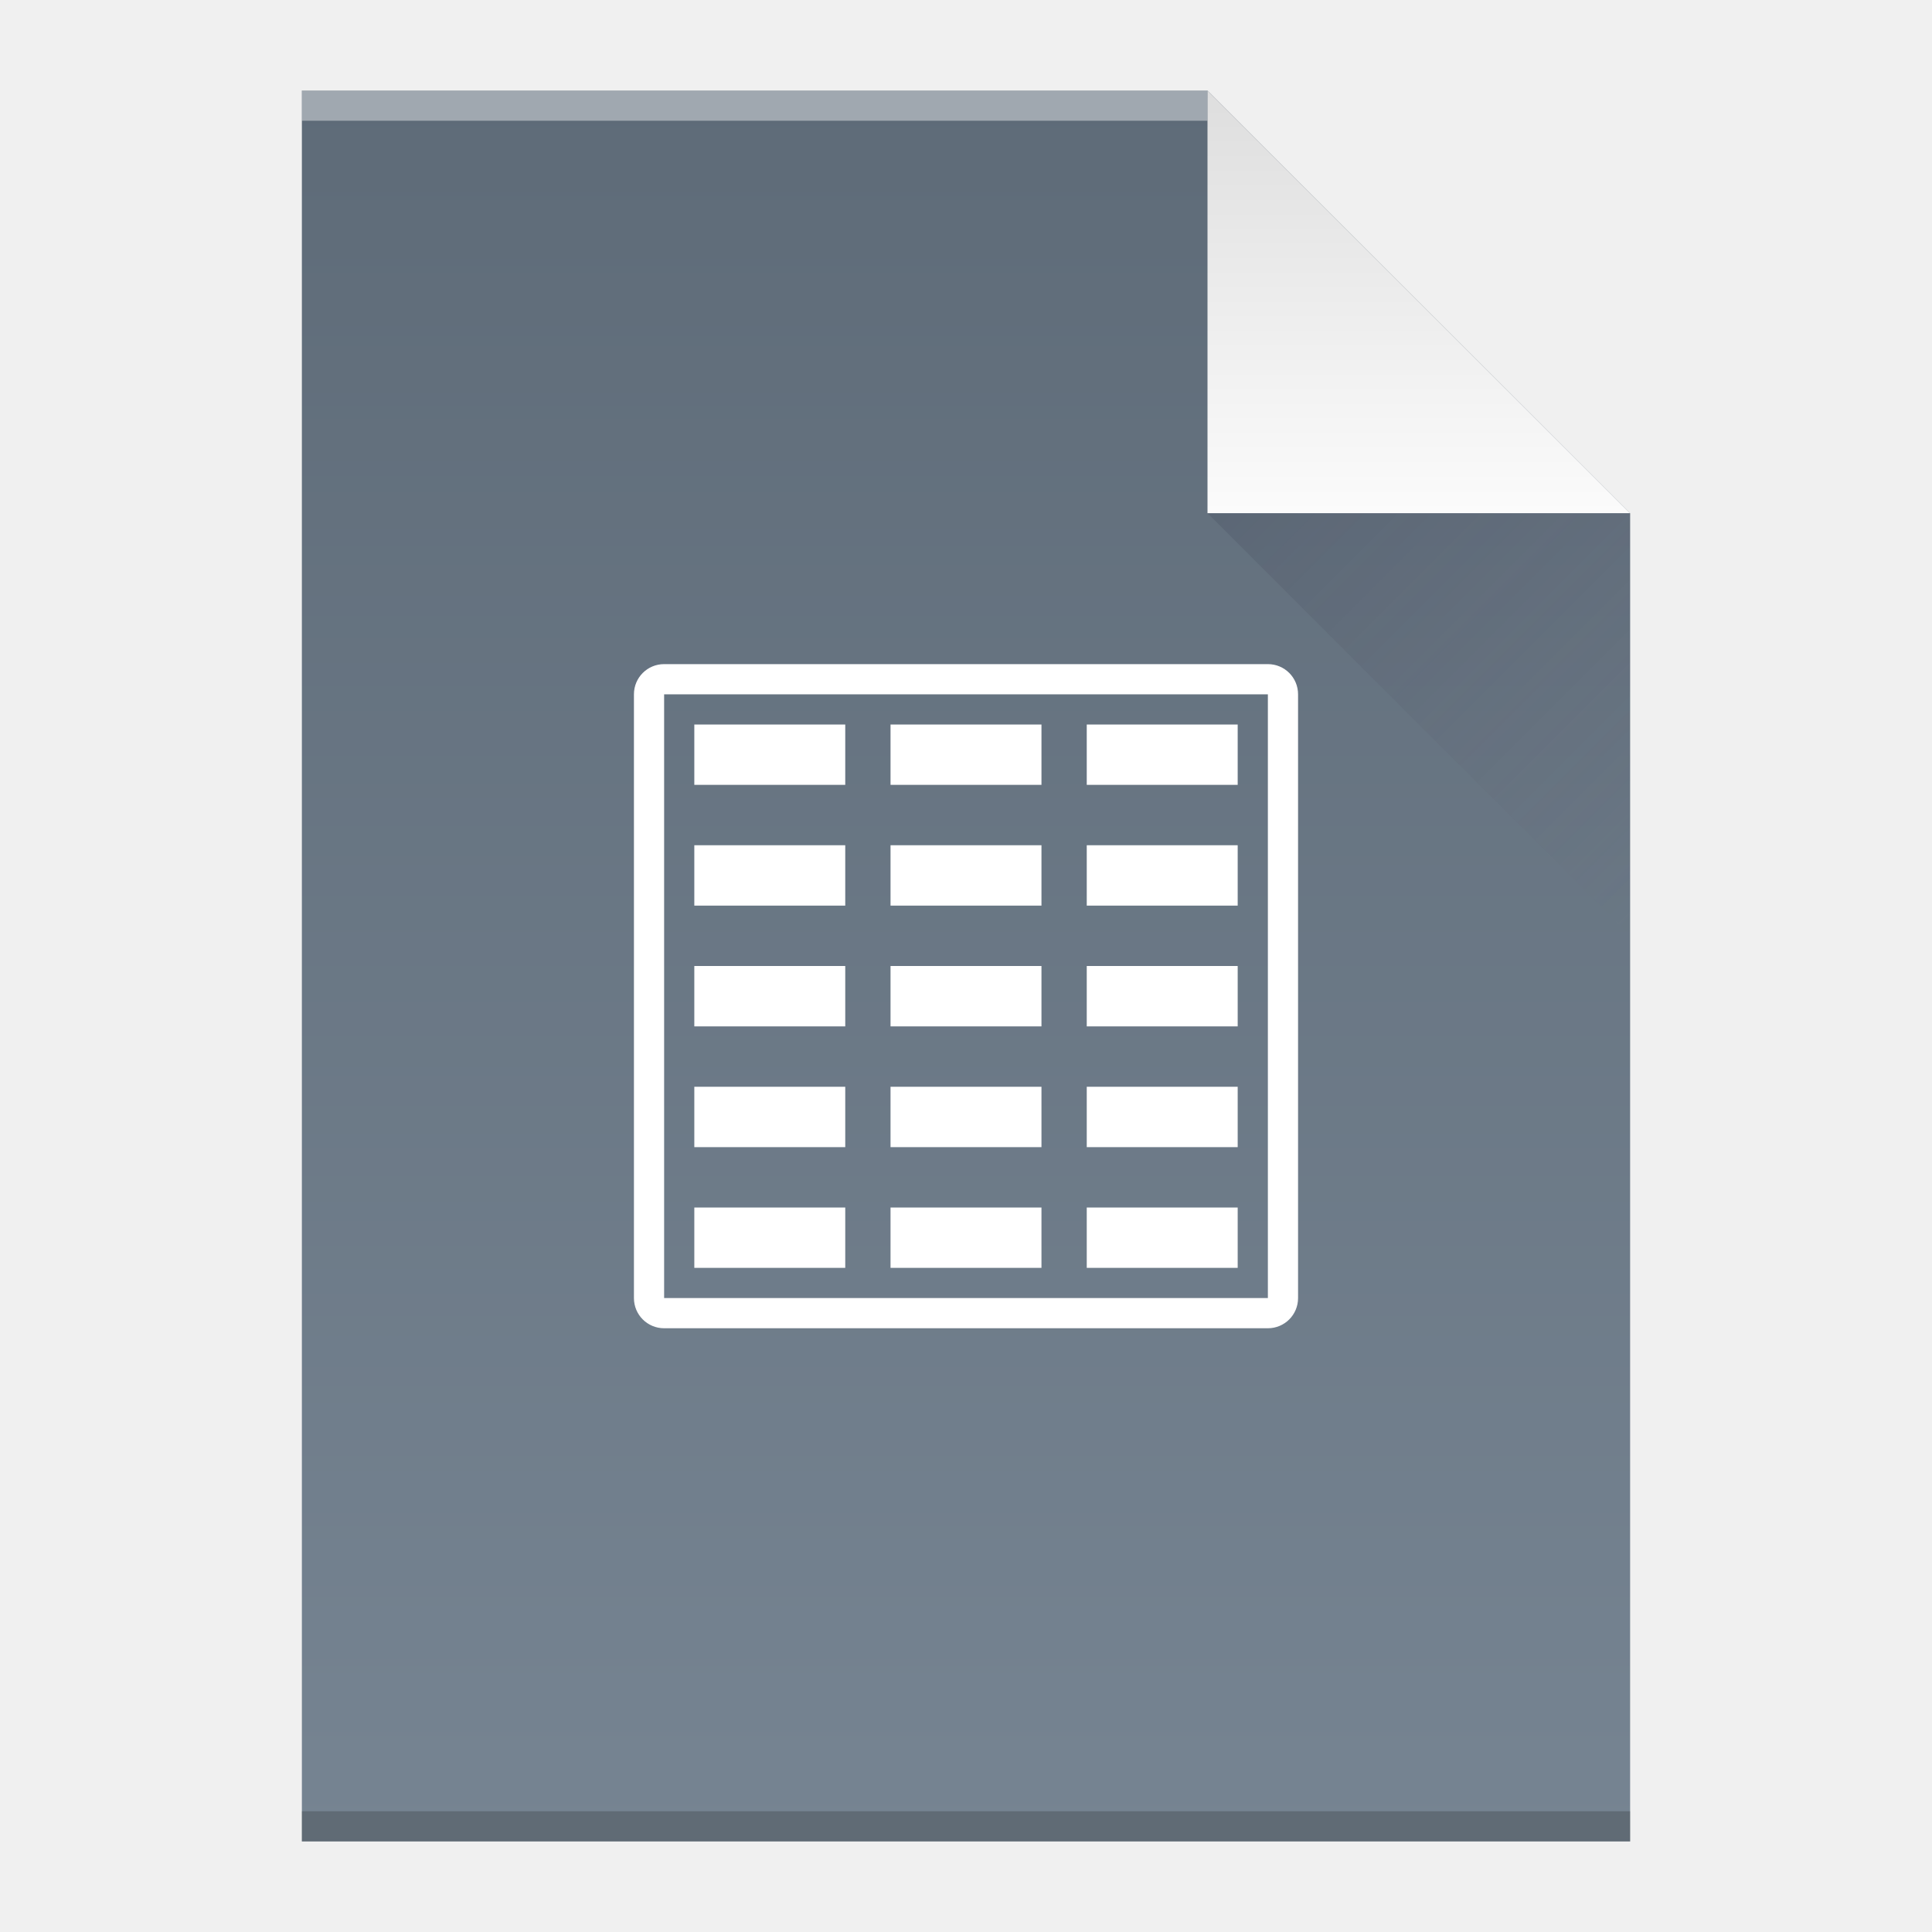
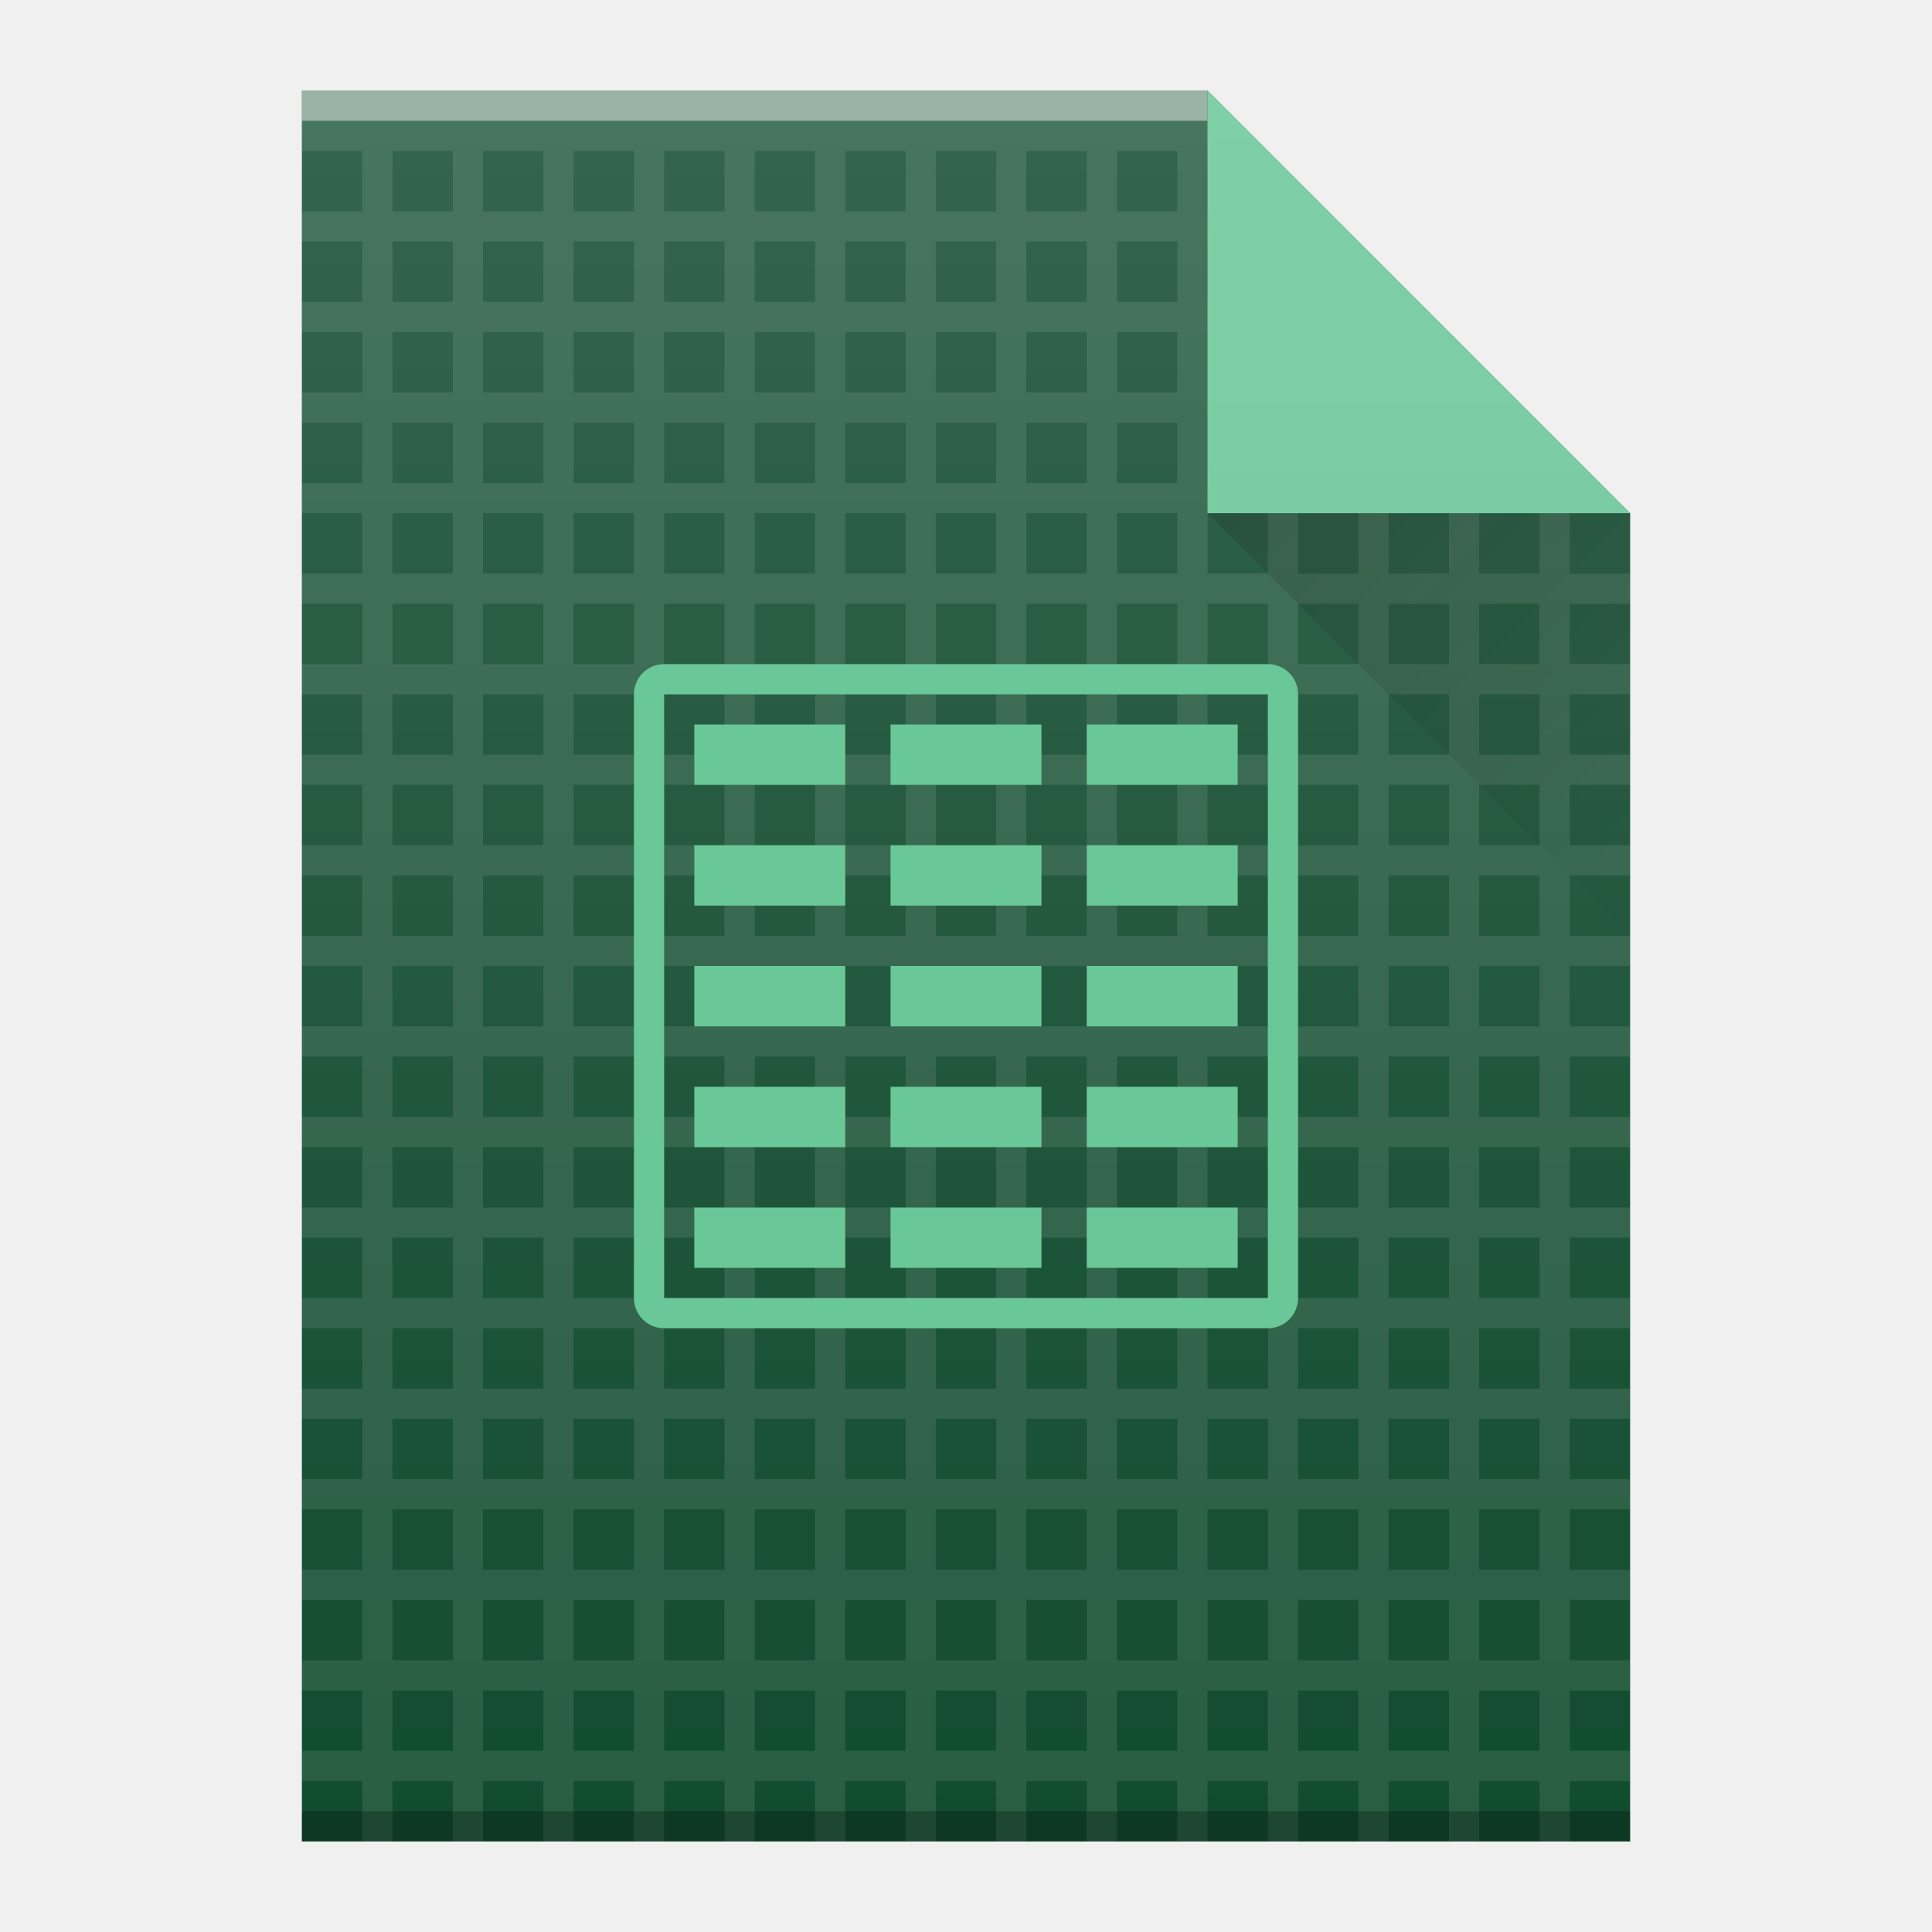
<svg xmlns="http://www.w3.org/2000/svg" xmlns:xlink="http://www.w3.org/1999/xlink" width="64" version="1.1" viewBox="0 0 64 64" height="64" id="svg2">
  <defs id="defs4">
-     <linearGradient xlink:href="#linearGradient4300-7" id="linearGradient4306-5" y1="61" y2="3" x2="0" gradientUnits="userSpaceOnUse" gradientTransform="matrix(1,0,0,-1,0,64)" />
-     <linearGradient id="linearGradient4300-7">
-       <stop style="stop-color:#5e6b78" id="stop4302-2" />
-       <stop offset="1" style="stop-color:#768492" id="stop4304-4" />
+     <linearGradient xlink:href="#linearGradient6251" id="linearGradient5912" gradientUnits="userSpaceOnUse" gradientTransform="translate(-48,-332.3622)" x1="58" y1="392.362" x2="58" y2="336.362" />
+     <linearGradient id="linearGradient6251">
+       <stop id="stop6253" offset="0" style="stop-color:#ffffff;stop-opacity:0" />
+       <stop id="stop6255" offset="1" style="stop-color:#ffffff;stop-opacity:0.2" />
    </linearGradient>
-     <linearGradient xlink:href="#linearGradient4351-8" id="linearGradient4357-8" y1="61" y2="47" x2="0" gradientUnits="userSpaceOnUse" gradientTransform="matrix(1,0,0,-1,0,64)" />
-     <linearGradient id="linearGradient4351-8">
-       <stop style="stop-color:#dedede" id="stop4353-5" />
-       <stop offset="1" style="stop-color:#fbfbfb" id="stop4355-8" />
-     </linearGradient>
-     <linearGradient xlink:href="#linearGradient4410" id="linearGradient4427-5" y1="17" x1="40" y2="31" x2="54" gradientUnits="userSpaceOnUse" />
-     <linearGradient id="linearGradient4410">
-       <stop style="stop-color:#383e51" id="stop4412" />
-       <stop offset="1" style="stop-color:#655c6f;stop-opacity:0" id="stop4414" />
+     <linearGradient xlink:href="#linearGradient9654" id="linearGradient5908" gradientUnits="userSpaceOnUse" x1="40" y1="17" x2="54" y2="31" />
+     <linearGradient id="linearGradient9654">
+       <stop id="stop9656" offset="0" style="stop-color:#060606;stop-opacity:1" />
+       <stop id="stop9658" offset="1" style="stop-color:#000000;stop-opacity:0" />
    </linearGradient>
  </defs>
-   <path style="fill:url(#linearGradient4306-5);fill-opacity:1" id="rect3500-9" d="m 10,61 0,-58 30,0 14,14 0,30 0,14 -14,0 -30,0 z" />
-   <rect width="30" x="10" y="-4" height="1" style="fill:#ffffff;fill-opacity:0.412" id="rect4169-2" transform="scale(1,-1)" />
-   <rect width="44" x="10" y="-61" height="1" style="fill:#2e3132;fill-opacity:0.294" id="rect4236-8" transform="scale(1,-1)" />
-   <path style="fill:url(#linearGradient4357-8);fill-opacity:1;fill-rule:evenodd" id="path4314-9" d="M 54,17 40,3 40,17 Z" />
-   <path style="opacity:0.2;fill:url(#linearGradient4427-5);fill-rule:evenodd" id="path4320-7" d="M 40,17 54,31 54,17 Z" />
-   <path style="fill:#ffffff;fill-opacity:1" d="m 22,22 c -0.554,0 -1,0.446 -1,1 l 0,20 c 0,0.554 0.446,1 1,1 l 20,0 c 0.554,0 1,-0.446 1,-1 l 0,-20 c 0,-0.554 -0.446,-1 -1,-1 l -20,0 z m 0,1 1,0 18,0 1,0 0,1 0,18 0,1 -1,0 -18,0 -1,0 0,-1 0,-18 0,-1 z m 1,1 0,2 5,0 0,-2 -5,0 z m 6.5,0 0,2 5,0 0,-2 -5,0 z m 6.5,0 0,2 5,0 0,-2 -5,0 z m -13,4 0,2 5,0 0,-2 -5,0 z m 6.5,0 0,2 5,0 0,-2 -5,0 z m 6.5,0 0,2 5,0 0,-2 -5,0 z m -13,4 0,2 5,0 0,-2 -5,0 z m 6.5,0 0,2 5,0 0,-2 -5,0 z m 6.5,0 0,2 5,0 0,-2 -5,0 z m -13,4 0,2 5,0 0,-2 -5,0 z m 6.5,0 0,2 5,0 0,-2 -5,0 z m 6.5,0 0,2 5,0 0,-2 -5,0 z m -13,4 0,2 5,0 0,-2 -5,0 z m 6.5,0 0,2 5,0 0,-2 -5,0 z m 6.5,0 0,2 5,0 0,-2 -5,0 z" id="rect4226-3" />
+   <g id="g4257">
+     <path d="m 10,61 0,-58 30,0 14,14 0,30 0,14 -14,0 -30,0 z" id="path5872" style="fill:#124c2f;fill-opacity:1" />
+     <path style="color:#000000;display:inline;opacity:0.1;color-interpolation:sRGB;color-interpolation-filters:linearRGB;fill:#ffffff;fill-opacity:1;color-rendering:auto;image-rendering:auto;shape-rendering:auto;text-rendering:auto" d="m 10,4 0,1 2,0 0,2 -2,0 0,1 2,0 0,2 -2,0 0,1 2,0 0,2 -2,0 0,1 2,0 0,2 -2,0 0,1 2,0 0,2 -2,0 0,1 2,0 0,2 -2,0 0,1 1,0 1,0 0,1 0,1 -2,0 0,1 2,0 0,2 -2,0 0,1 2,0 0,2 -2,0 0,1 2,0 0,2 -2,0 0,1 2,0 0,2 -2,0 0,1 2,0 0,1 0,1 -2,0 0,1 1,0 1,0 0,1 0,1 -2,0 0,1 2,0 0,2 -2,0 0,1 2,0 0,2 -2,0 0,1 2,0 0,2 -2,0 0,1 2,0 0,2 -2,0 0,1 1,0 1,0 0,1 0,1 -2,0 0,1 2,0 0,2 1,0 0,-2 1,0 1,0 0,1 0,1 1,0 0,-2 2,0 0,2 1,0 0,-2 2,0 0,1 0,1 1,0 0,-2 2,0 0,2 1,0 0,-2 2,0 0,2 1,0 0,-2 2,0 0,2 1,0 0,-2 2,0 0,2 1,0 0,-2 2,0 0,2 1,0 0,-2 2,0 0,2 1,0 0,-2 1,0 1,0 0,2 1,0 0,-2 2,0 0,2 1,0 0,-2 2,0 0,2 1,0 0,-2 1,0 1,0 0,2 1,0 0,-2 2,0 0,-1 -2,0 0,-2 2,0 0,-1 -2,0 0,-2 2,0 0,-1 -2,0 0,-1 0,-1 2,0 0,-1 -2,0 0,-2 2,0 0,-1 -2,0 0,-2 2,0 0,-1 -2,0 0,-1 0,-1 2,0 0,-1 -2,0 0,-2 2,0 0,-1 -2,0 0,-2 2,0 0,-1 -2,0 0,-2 2,0 0,-1 -2,0 0,-2 2,0 0,-1 -2,0 0,-2 2,0 0,-1 -2,0 0,-2 2,0 0,-1 -2,0 0,-2 2,0 0,-1 -2,0 0,-2 2,0 -1,-1 -1,0 0,-1 -1,-1 0,2 -2,0 0,-2 2,0 -1,-1 -1,0 0,-1 -1,-1 0,2 -1,0 -1,0 0,-2 1,0 1,0 -1,-1 -1,0 0,-1 -1,-1 0,2 -2,0 0,-2 2,0 -1,-1 -1,0 0,-1 -1,-1 0,2 -2,0 0,-2 2,0 -1,-1 -1,0 -1,0 -2,0 -1,0 -2,0 -1,0 -2,0 -1,0 -2,0 -1,0 -2,0 -1,0 -2,0 -1,0 -2,0 -1,0 -2,0 -1,0 -2,0 -1,0 -2,0 z m 3,1 2,0 0,2 -2,0 0,-2 z m 3,0 2,0 0,2 -2,0 0,-2 z m 3,0 2,0 0,2 -2,0 0,-2 z m 3,0 2,0 0,2 -2,0 0,-2 z m 3,0 2,0 0,2 -2,0 0,-2 z m 3,0 2,0 0,2 -2,0 0,-2 z m 3,0 2,0 0,2 -2,0 0,-2 z m 3,0 2,0 0,2 -2,0 0,-2 z m 3,0 2,0 0,2 -2,0 0,-2 z m -24,3 2,0 0,2 -2,0 0,-2 z m 3,0 2,0 0,2 -2,0 0,-2 z m 3,0 2,0 0,2 -2,0 0,-2 z m 3,0 2,0 0,2 -2,0 0,-2 z m 3,0 2,0 0,2 -2,0 0,-2 z m 3,0 2,0 0,2 -2,0 0,-2 z m 3,0 2,0 0,2 -2,0 0,-2 z m 3,0 2,0 0,2 -2,0 0,-2 z m 3,0 2,0 0,2 -2,0 0,-2 z m 3,0 2,0 0,2 -2,0 0,-2 z m -27,3 2,0 0,2 -2,0 0,-2 z m 3,0 2,0 0,2 -2,0 0,-2 z m 3,0 2,0 0,2 -2,0 0,-2 z m 3,0 2,0 0,2 -2,0 0,-2 z m 3,0 2,0 0,2 -2,0 0,-2 z m 3,0 2,0 0,2 -2,0 0,-2 z m 3,0 2,0 0,2 -2,0 0,-2 z m 3,0 2,0 0,2 -2,0 0,-2 z m 3,0 2,0 0,2 -2,0 0,-2 z m 3,0 2,0 0,2 -2,0 0,-2 z m 3,0 2,0 0,2 -2,0 0,-2 z m -30,3 2,0 0,2 -2,0 0,-2 z m 3,0 2,0 0,2 -2,0 0,-2 z m 3,0 2,0 0,2 -2,0 0,-2 z m 3,0 2,0 0,2 -2,0 0,-2 z m 3,0 2,0 0,2 -2,0 0,-2 z m 3,0 2,0 0,2 -2,0 0,-2 z m 3,0 2,0 0,2 -2,0 0,-2 z m 3,0 2,0 0,2 -2,0 0,-2 z m 3,0 2,0 0,2 -2,0 0,-2 z m 3,0 2,0 0,2 -2,0 0,-2 z m 3,0 2,0 0,2 -2,0 0,-2 z m 3,0 1,0 1,0 0,2 -1,0 -1,0 0,-2 z m -33,3 2,0 0,2 -2,0 0,-2 z m 3,0 1,0 1,0 0,1 0,1 -2,0 0,-2 z m 3,0 2,0 0,2 -2,0 0,-2 z m 3,0 2,0 0,2 -2,0 0,-2 z m 3,0 2,0 0,2 -2,0 0,-2 z m 3,0 2,0 0,2 -2,0 0,-2 z m 3,0 2,0 0,2 -2,0 0,-2 z m 3,0 2,0 0,2 -2,0 0,-2 z m 3,0 2,0 0,2 -2,0 0,-2 z m 3,0 2,0 0,2 -2,0 0,-2 z m 3,0 2,0 0,2 -2,0 0,-2 z m 3,0 1,0 1,0 0,2 -1,0 -1,0 0,-2 z m 3,0 2,0 0,2 -2,0 0,-2 z m -36,3 2,0 0,2 -2,0 0,-2 z m 3,0 2,0 0,2 -2,0 0,-2 z m 3,0 1,0 1,0 0,1 0,1 -2,0 0,-2 z m 3,0 2,0 0,2 -2,0 0,-2 z m 3,0 2,0 0,2 -2,0 0,-2 z m 3,0 2,0 0,2 -2,0 0,-2 z m 3,0 2,0 0,2 -2,0 0,-2 z m 3,0 2,0 0,2 -2,0 0,-2 z m 3,0 2,0 0,2 -2,0 0,-2 z m 3,0 2,0 0,2 -2,0 0,-2 z m 3,0 2,0 0,2 -2,0 0,-2 z m 3,0 1,0 1,0 0,2 -1,0 -1,0 0,-2 z m 3,0 2,0 0,2 -2,0 0,-2 z m -36,3 2,0 0,2 -2,0 0,-2 z m 3,0 2,0 0,2 -2,0 0,-2 z m 3,0 2,0 0,2 -2,0 0,-2 z m 3,0 1,0 1,0 0,1 0,1 -2,0 0,-2 z m 3,0 2,0 0,2 -2,0 0,-2 z m 3,0 2,0 0,2 -2,0 0,-2 z m 3,0 2,0 0,2 -2,0 0,-2 z m 3,0 2,0 0,2 -2,0 0,-2 z m 3,0 2,0 0,2 -2,0 0,-2 z m 3,0 2,0 0,2 -2,0 0,-2 z m 3,0 2,0 0,2 -2,0 0,-2 z m 3,0 1,0 1,0 0,2 -1,0 -1,0 0,-2 z m 3,0 2,0 0,2 -2,0 0,-2 z m -36,3 2,0 0,2 -2,0 0,-2 z m 3,0 2,0 0,2 -2,0 0,-2 z m 3,0 2,0 0,2 -2,0 0,-2 z m 3,0 2,0 0,2 -2,0 0,-2 z m 3,0 2,0 0,2 -2,0 0,-2 z m 3,0 2,0 0,2 -2,0 0,-2 z m 3,0 2,0 0,2 -2,0 0,-2 z m 3,0 2,0 0,1 0,1 -1,0 -1,0 0,-2 z m 3,0 2,0 0,1 0,1 -2,0 0,-2 z m 3,0 2,0 0,1 0,1 -1,0 -1,0 0,-2 z m 3,0 2,0 0,2 -1,0 -1,0 0,-2 z m 3,0 1,0 1,0 0,1 0,1 -1,0 -1,0 0,-2 z m 3,0 2,0 0,1 0,1 -1,0 -1,0 0,-2 z m -36,3 2,0 0,2 -2,0 0,-2 z m 3,0 2,0 0,2 -2,0 0,-2 z m 3,0 2,0 0,2 -2,0 0,-2 z m 3,0 2,0 0,2 -2,0 0,-2 z m 3,0 2,0 0,2 -2,0 0,-2 z m 3,0 2,0 0,2 -2,0 0,-2 z m 3,0 2,0 0,2 -2,0 0,-2 z m 3,0 1,0 1,0 0,2 -1,0 -1,0 0,-2 z m 3,0 2,0 0,2 -2,0 0,-2 z m 3,0 1,0 1,0 0,2 -1,0 -1,0 0,-2 z m 3,0 1,0 1,0 0,2 -1,0 -1,0 0,-2 z m 3,0 1,0 1,0 0,2 -1,0 -1,0 0,-2 z m 3,0 1,0 1,0 0,2 -1,0 -1,0 0,-2 z m -36,3 2,0 0,2 -2,0 0,-2 z m 3,0 1,0 1,0 0,1 0,1 -2,0 0,-2 z m 3,0 2,0 0,2 -2,0 0,-2 z m 3,0 2,0 0,2 -2,0 0,-2 z m 3,0 2,0 0,2 -2,0 0,-2 z m 3,0 2,0 0,2 -2,0 0,-2 z m 3,0 2,0 0,2 -2,0 0,-2 z m 3,0 1,0 1,0 0,2 -1,0 -1,0 0,-2 z m 3,0 2,0 0,2 -2,0 0,-2 z m 3,0 1,0 1,0 0,2 -1,0 -1,0 0,-2 z m 3,0 1,0 1,0 0,2 -1,0 -1,0 0,-2 z m 3,0 1,0 1,0 0,2 -1,0 -1,0 0,-2 z m 3,0 1,0 1,0 0,2 -1,0 -1,0 0,-2 z m -36,3 2,0 0,2 -2,0 0,-2 z m 3,0 2,0 0,2 -2,0 0,-2 z m 3,0 1,0 1,0 0,1 0,1 -2,0 0,-2 z m 3,0 2,0 0,2 -2,0 0,-2 z m 3,0 2,0 0,2 -2,0 0,-2 z m 3,0 2,0 0,2 -2,0 0,-2 z m 3,0 2,0 0,2 -2,0 0,-2 z m 3,0 1,0 1,0 0,2 -1,0 -1,0 0,-2 z m 3,0 2,0 0,2 -2,0 0,-2 z m 3,0 1,0 1,0 0,2 -1,0 -1,0 0,-2 z m 3,0 1,0 1,0 0,2 -1,0 -1,0 0,-2 z m 3,0 1,0 1,0 0,2 -1,0 -1,0 0,-2 z m 3,0 1,0 1,0 0,2 -1,0 -1,0 0,-2 z m -36,3 2,0 0,2 -2,0 0,-2 z m 3,0 2,0 0,2 -2,0 0,-2 z m 3,0 2,0 0,1 0,1 -2,0 0,-1 0,-1 z m 3,0 1,0 1,0 0,1 0,1 -2,0 0,-1 0,-1 z m 3,0 2,0 0,1 0,1 -2,0 0,-1 0,-1 z m 3,0 2,0 0,1 0,1 -2,0 0,-1 0,-1 z m 3,0 2,0 0,1 0,1 -2,0 0,-1 0,-1 z m 3,0 1,0 1,0 0,1 0,1 -1,0 -1,0 0,-1 0,-1 z m 3,0 2,0 0,1 0,1 -2,0 0,-1 0,-1 z m 3,0 1,0 1,0 0,1 0,1 -1,0 -1,0 0,-1 0,-1 z m 3,0 1,0 1,0 0,1 0,1 -1,0 -1,0 0,-1 0,-1 z m 3,0 1,0 1,0 0,2 -1,0 -1,0 0,-1 0,-1 z m 3,0 1,0 1,0 0,2 -1,0 -1,0 0,-2 z m -36,3 2,0 0,2 -2,0 0,-2 z m 3,0 2,0 0,1 0,1 -2,0 0,-2 z m 3,0 2,0 0,1 0,1 -2,0 0,-2 z m 3,0 2,0 0,1 0,1 -2,0 0,-1 0,-1 z m 3,0 2,0 0,1 0,1 -2,0 0,-1 0,-1 z m 3,0 2,0 0,1 0,1 -2,0 0,-1 0,-1 z m 3,0 2,0 0,1 0,1 -2,0 0,-1 0,-1 z m 3,0 1,0 1,0 0,1 0,1 -2,0 0,-1 0,-1 z m 3,0 2,0 0,1 0,1 -2,0 0,-1 0,-1 z m 3,0 1,0 1,0 0,1 0,1 -1,0 -1,0 0,-1 0,-1 z m 3,0 1,0 1,0 0,1 0,1 -2,0 0,-1 0,-1 z m 3,0 1,0 1,0 0,1 0,1 -2,0 0,-1 0,-1 z m 3,0 1,0 1,0 0,1 0,1 -1,0 -1,0 0,-1 0,-1 z m -36,3 1,0 1,0 0,1 0,1 -2,0 0,-2 z m 3,0 2,0 0,2 -2,0 0,-2 z m 3,0 2,0 0,1 0,1 -2,0 0,-2 z m 3,0 2,0 0,2 -2,0 0,-2 z m 3,0 2,0 0,2 -2,0 0,-2 z m 3,0 2,0 0,2 -2,0 0,-2 z m 3,0 2,0 0,2 -2,0 0,-2 z m 3,0 2,0 0,2 -2,0 0,-2 z m 3,0 2,0 0,2 -2,0 0,-2 z m 3,0 1,0 1,0 0,2 -1,0 -1,0 0,-2 z m 3,0 2,0 0,2 -2,0 0,-2 z m 3,0 2,0 0,2 -2,0 0,-2 z m 3,0 1,0 1,0 0,2 -1,0 -1,0 0,-2 z m -36,3 2,0 0,2 -2,0 0,-2 z m 3,0 1,0 1,0 0,1 0,1 -2,0 0,-2 z m 3,0 2,0 0,2 -2,0 0,-2 z m 3,0 2,0 0,1 0,1 -2,0 0,-2 z m 3,0 2,0 0,2 -2,0 0,-2 z m 3,0 2,0 0,2 -2,0 0,-2 z m 3,0 2,0 0,2 -2,0 0,-2 z m 3,0 2,0 0,2 -2,0 0,-2 z m 3,0 2,0 0,2 -2,0 0,-2 z m 3,0 1,0 1,0 0,2 -1,0 -1,0 0,-2 z m 3,0 2,0 0,2 -2,0 0,-2 z m 3,0 2,0 0,2 -2,0 0,-2 z m 3,0 1,0 1,0 0,2 -1,0 -1,0 0,-2 z m -36,3 2,0 0,2 -2,0 0,-2 z m 3,0 2,0 0,2 -2,0 0,-2 z m 3,0 2,0 0,2 -2,0 0,-2 z m 3,0 2,0 0,2 -2,0 0,-2 z m 3,0 2,0 0,2 -2,0 0,-2 z m 3,0 2,0 0,2 -2,0 0,-2 z m 3,0 2,0 0,2 -2,0 0,-2 z m 3,0 2,0 0,2 -2,0 0,-2 z m 3,0 2,0 0,2 -2,0 0,-2 z m 3,0 1,0 1,0 0,1 0,1 -1,0 -1,0 0,-2 z m 3,0 2,0 0,1 0,1 -2,0 0,-1 0,-1 z m 3,0 2,0 0,1 0,1 -2,0 0,-1 0,-1 z m 3,0 1,0 1,0 0,1 0,1 -1,0 -1,0 0,-1 0,-1 z m -36,3 2,0 0,2 -2,0 0,-2 z m 3,0 2,0 0,2 -2,0 0,-2 z m 3,0 2,0 0,2 -2,0 0,-2 z m 3,0 2,0 0,2 -2,0 0,-2 z m 3,0 2,0 0,2 -2,0 0,-2 z m 3,0 2,0 0,2 -2,0 0,-2 z m 3,0 2,0 0,2 -2,0 0,-2 z m 3,0 2,0 0,2 -2,0 0,-2 z m 3,0 2,0 0,2 -2,0 0,-2 z m 3,0 1,0 1,0 0,2 -1,0 -1,0 0,-2 z m 3,0 2,0 0,2 -2,0 0,-2 z m 3,0 2,0 0,2 -2,0 0,-2 z m 3,0 1,0 1,0 0,2 -1,0 -1,0 0,-2 z m -36,3 2,0 0,2 -2,0 0,-2 z m 3,0 2,0 0,1 0,1 -2,0 0,-2 z m 3,0 2,0 0,2 -2,0 0,-2 z m 3,0 2,0 0,2 -2,0 0,-2 z m 3,0 2,0 0,2 -2,0 0,-2 z m 3,0 2,0 0,2 -2,0 0,-2 z m 3,0 2,0 0,2 -2,0 0,-2 z m 3,0 2,0 0,2 -2,0 0,-2 z m 3,0 2,0 0,2 -2,0 0,-2 z m 3,0 1,0 1,0 0,2 -1,0 -1,0 0,-2 z m 3,0 2,0 0,2 -2,0 0,-2 z m 3,0 2,0 0,2 -2,0 0,-2 z m 3,0 1,0 1,0 0,2 -1,0 -1,0 0,-2 z" id="path5874" />
+     <rect transform="scale(1,-1)" id="rect5876" style="color:#000000;clip-rule:nonzero;display:inline;overflow:visible;visibility:visible;opacity:0.5;isolation:auto;mix-blend-mode:normal;color-interpolation:sRGB;color-interpolation-filters:linearRGB;solid-color:#000000;solid-opacity:1;fill:#ffffff;fill-opacity:1;fill-rule:nonzero;stroke-width:1;stroke-linecap:butt;stroke-linejoin:miter;stroke-miterlimit:4;stroke-dasharray:none;stroke-dashoffset:0;stroke-opacity:1;color-rendering:auto;image-rendering:auto;shape-rendering:auto;text-rendering:auto;enable-background:accumulate" height="1" y="-4" x="10" width="30" />
+     <rect transform="scale(1,-1)" id="rect5878" style="color:#000000;clip-rule:nonzero;display:inline;overflow:visible;visibility:visible;opacity:0.25;isolation:auto;mix-blend-mode:normal;color-interpolation:sRGB;color-interpolation-filters:linearRGB;solid-color:#000000;solid-opacity:1;fill:#000000;fill-opacity:1;fill-rule:nonzero;stroke-width:1;stroke-linecap:butt;stroke-linejoin:miter;stroke-miterlimit:4;stroke-dasharray:none;stroke-dashoffset:0;stroke-opacity:1;color-rendering:auto;image-rendering:auto;shape-rendering:auto;text-rendering:auto;enable-background:accumulate" height="1" y="-61" x="10" width="44" />
+     <path d="M 54,17 40,3 40,17 Z" id="path5880" style="color:#000000;clip-rule:nonzero;display:inline;overflow:visible;visibility:visible;opacity:1;isolation:auto;mix-blend-mode:normal;color-interpolation:sRGB;color-interpolation-filters:linearRGB;solid-color:#000000;solid-opacity:1;fill:#6ac798;fill-opacity:1;fill-rule:nonzero;stroke-width:1;stroke-linecap:butt;stroke-linejoin:miter;stroke-miterlimit:4;stroke-dasharray:none;stroke-dashoffset:0;stroke-opacity:1;color-rendering:auto;image-rendering:auto;shape-rendering:auto;text-rendering:auto;enable-background:accumulate" />
+     <path d="M 40,17 54,31 54,17 Z" id="path5882" style="opacity:0.2;fill:url(#linearGradient5908);fill-rule:evenodd" />
+     <path d="m 10,61 0,-58 30,0 14,14 0,30 0,14 -14,0 -30,0 z" id="path5900" style="opacity:0.7;fill:url(#linearGradient5912);fill-opacity:1" />
+     <path id="rect4226-3" d="m 22,22 c -0.554,0 -1,0.446 -1,1 l 0,20 c 0,0.554 0.446,1 1,1 l 20,0 c 0.554,0 1,-0.446 1,-1 l 0,-20 c 0,-0.554 -0.446,-1 -1,-1 l -20,0 z m 0,1 1,0 18,0 1,0 0,1 0,18 0,1 -1,0 -18,0 -1,0 0,-1 0,-18 0,-1 z m 1,1 0,2 5,0 0,-2 -5,0 z m 6.5,0 0,2 5,0 0,-2 -5,0 z m 6.5,0 0,2 5,0 0,-2 -5,0 z m -13,4 0,2 5,0 0,-2 -5,0 z m 6.5,0 0,2 5,0 0,-2 -5,0 z m 6.5,0 0,2 5,0 0,-2 -5,0 z m -13,4 0,2 5,0 0,-2 -5,0 z m 6.5,0 0,2 5,0 0,-2 -5,0 z m 6.5,0 0,2 5,0 0,-2 -5,0 z m -13,4 0,2 5,0 0,-2 -5,0 z m 6.5,0 0,2 5,0 0,-2 -5,0 z m 6.5,0 0,2 5,0 0,-2 -5,0 z m -13,4 0,2 5,0 0,-2 -5,0 z m 6.5,0 0,2 5,0 0,-2 -5,0 z m 6.5,0 0,2 5,0 0,-2 -5,0 z" style="color:#000000;clip-rule:nonzero;display:inline;overflow:visible;visibility:visible;opacity:1;isolation:auto;mix-blend-mode:normal;color-interpolation:sRGB;color-interpolation-filters:linearRGB;solid-color:#000000;solid-opacity:1;fill:#6ac798;fill-opacity:1;fill-rule:nonzero;stroke-width:1;stroke-linecap:butt;stroke-linejoin:miter;stroke-miterlimit:4;stroke-dasharray:none;stroke-dashoffset:0;stroke-opacity:1;color-rendering:auto;image-rendering:auto;shape-rendering:auto;text-rendering:auto;enable-background:accumulate" />
+   </g>
</svg>
